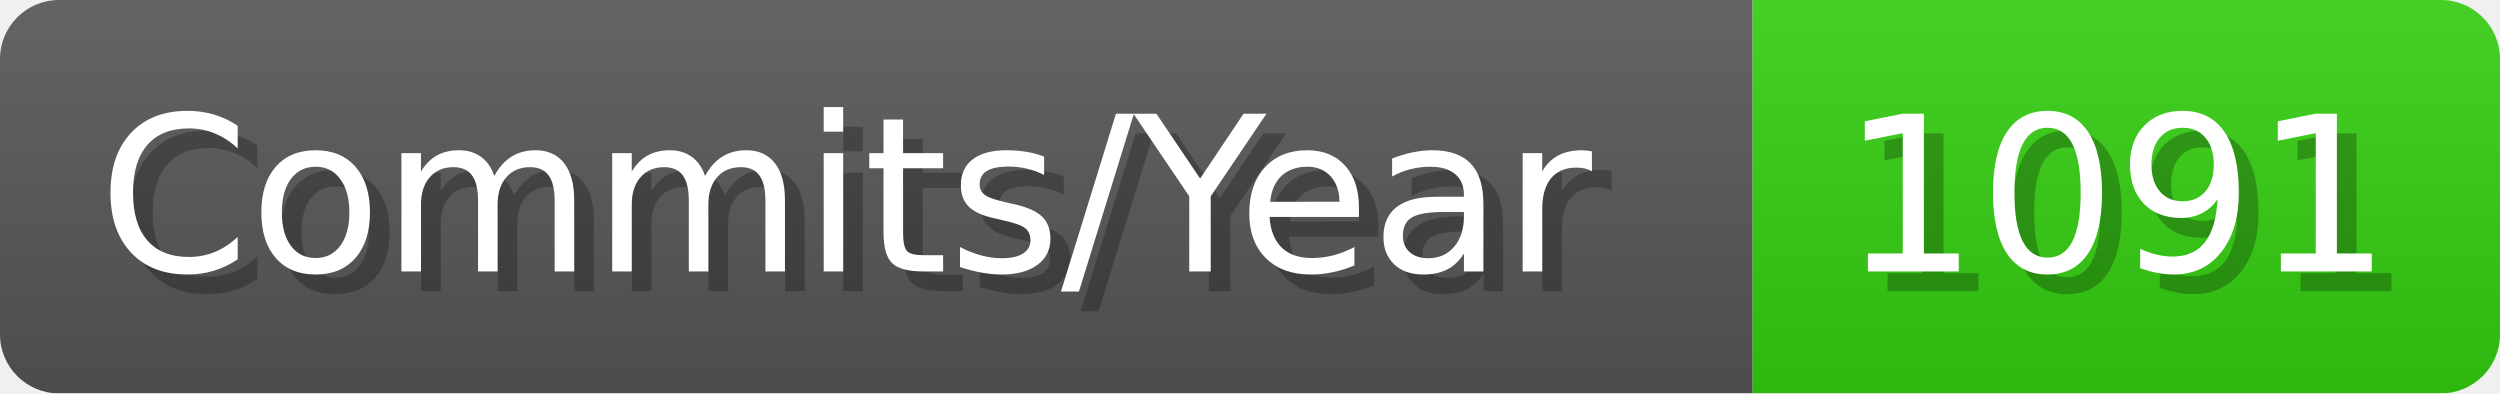
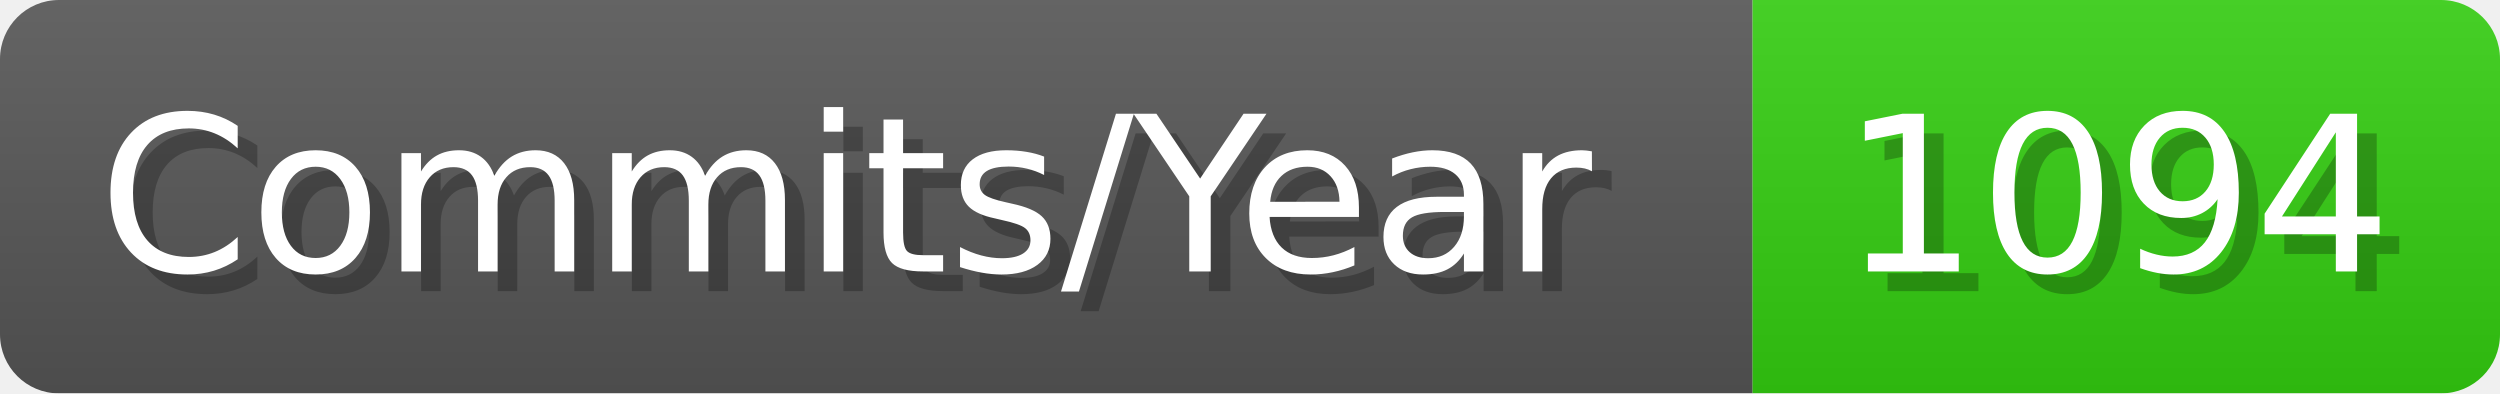
- <svg xmlns="http://www.w3.org/2000/svg" width="127.1" height="20" viewBox="0 0 1271 200" role="img" aria-label="Commits/Year: 1091">
+ <svg xmlns="http://www.w3.org/2000/svg" width="127.1" height="20" viewBox="0 0 1271 200" role="img" aria-label="Commits/Year: 1094">
  <linearGradient id="aUPdi" x2="0" y2="100%">
    <stop offset="0" stop-opacity=".1" stop-color="#EEE" />
    <stop offset="1" stop-opacity=".1" />
  </linearGradient>
  <mask id="WfAiQ">
    <rect width="1271" height="200" rx="30" fill="#FFF" />
  </mask>
  <g mask="url(#WfAiQ)">
    <rect width="891" height="200" fill="#555" />
    <rect width="380" height="200" fill="#3C1" x="891" />
    <rect width="1271" height="200" fill="url(#aUPdi)" />
  </g>
  <g aria-hidden="true" fill="#fff" text-anchor="start" font-family="Verdana,DejaVu Sans,sans-serif" font-size="110">
    <text x="60" y="148" textLength="791" fill="#000" opacity="0.25">Commits/Year</text>
    <text x="50" y="138" textLength="791">Commits/Year</text>
-     <text x="946" y="148" textLength="280" fill="#000" opacity="0.25">1091</text>
-     <text x="936" y="138" textLength="280">1091</text>
+     <text x="946" y="148" textLength="280" fill="#000" opacity="0.25">1094</text>
+     <text x="936" y="138" textLength="280">1094</text>
  </g>
</svg>
